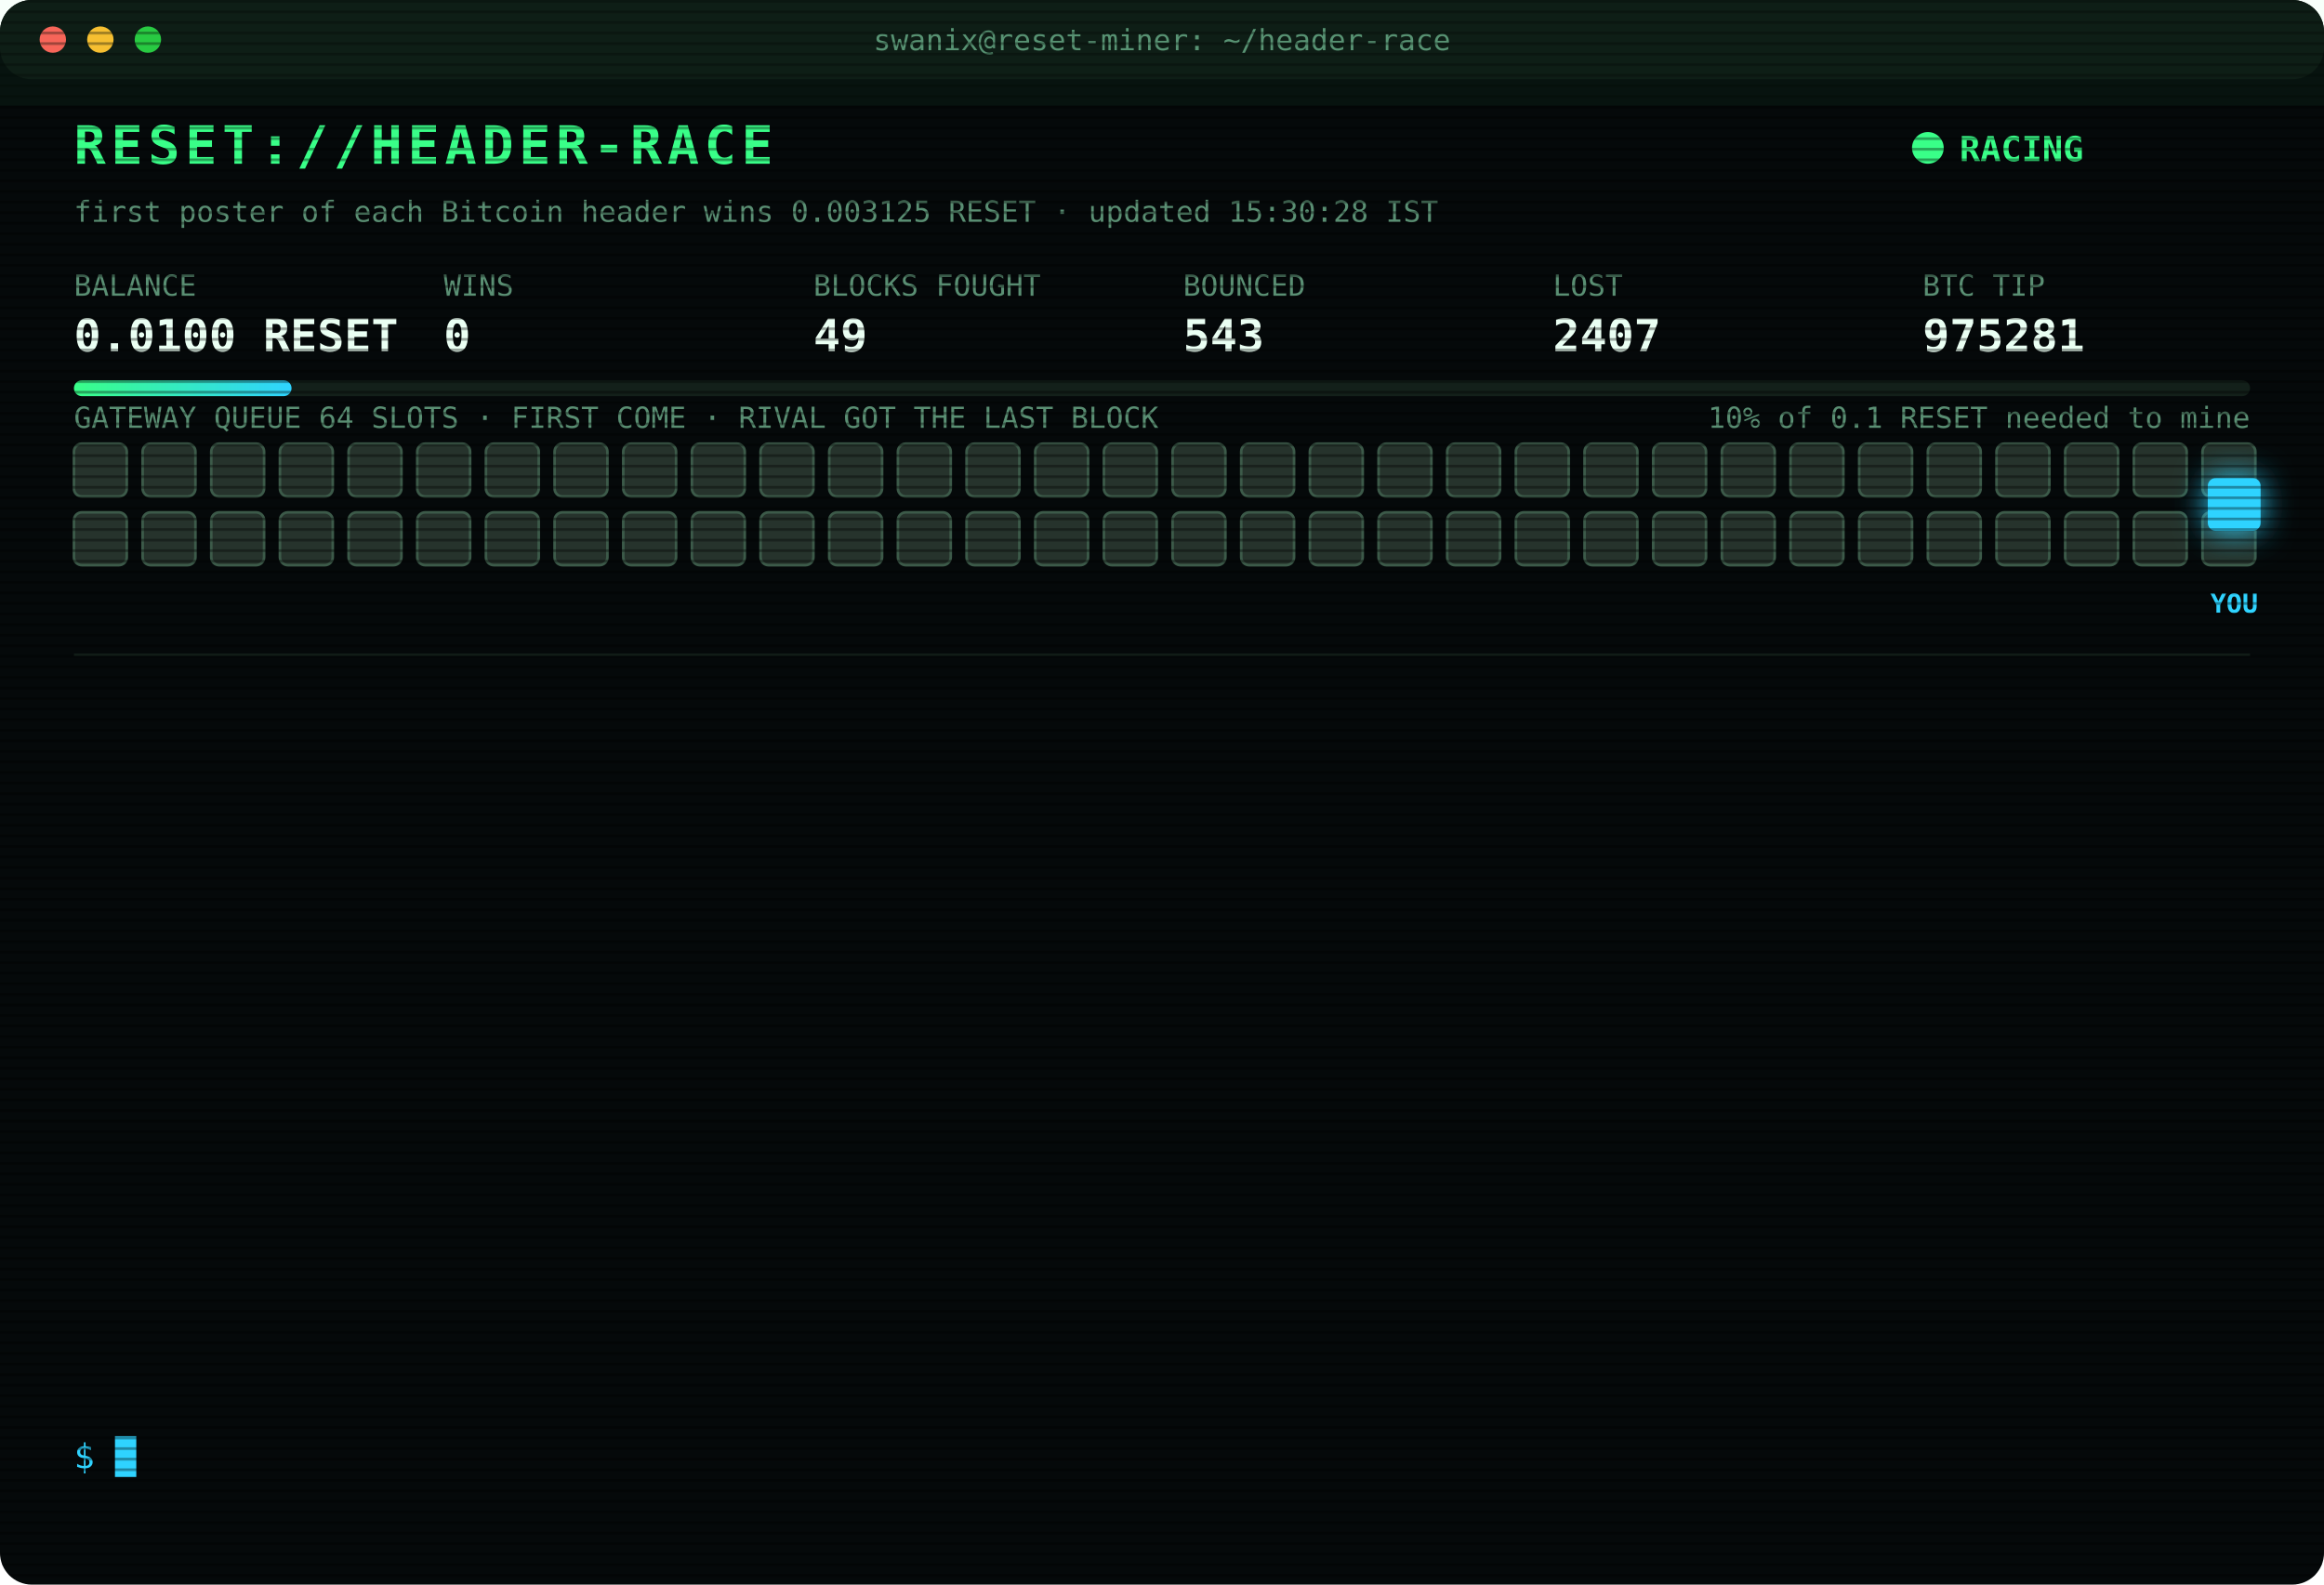
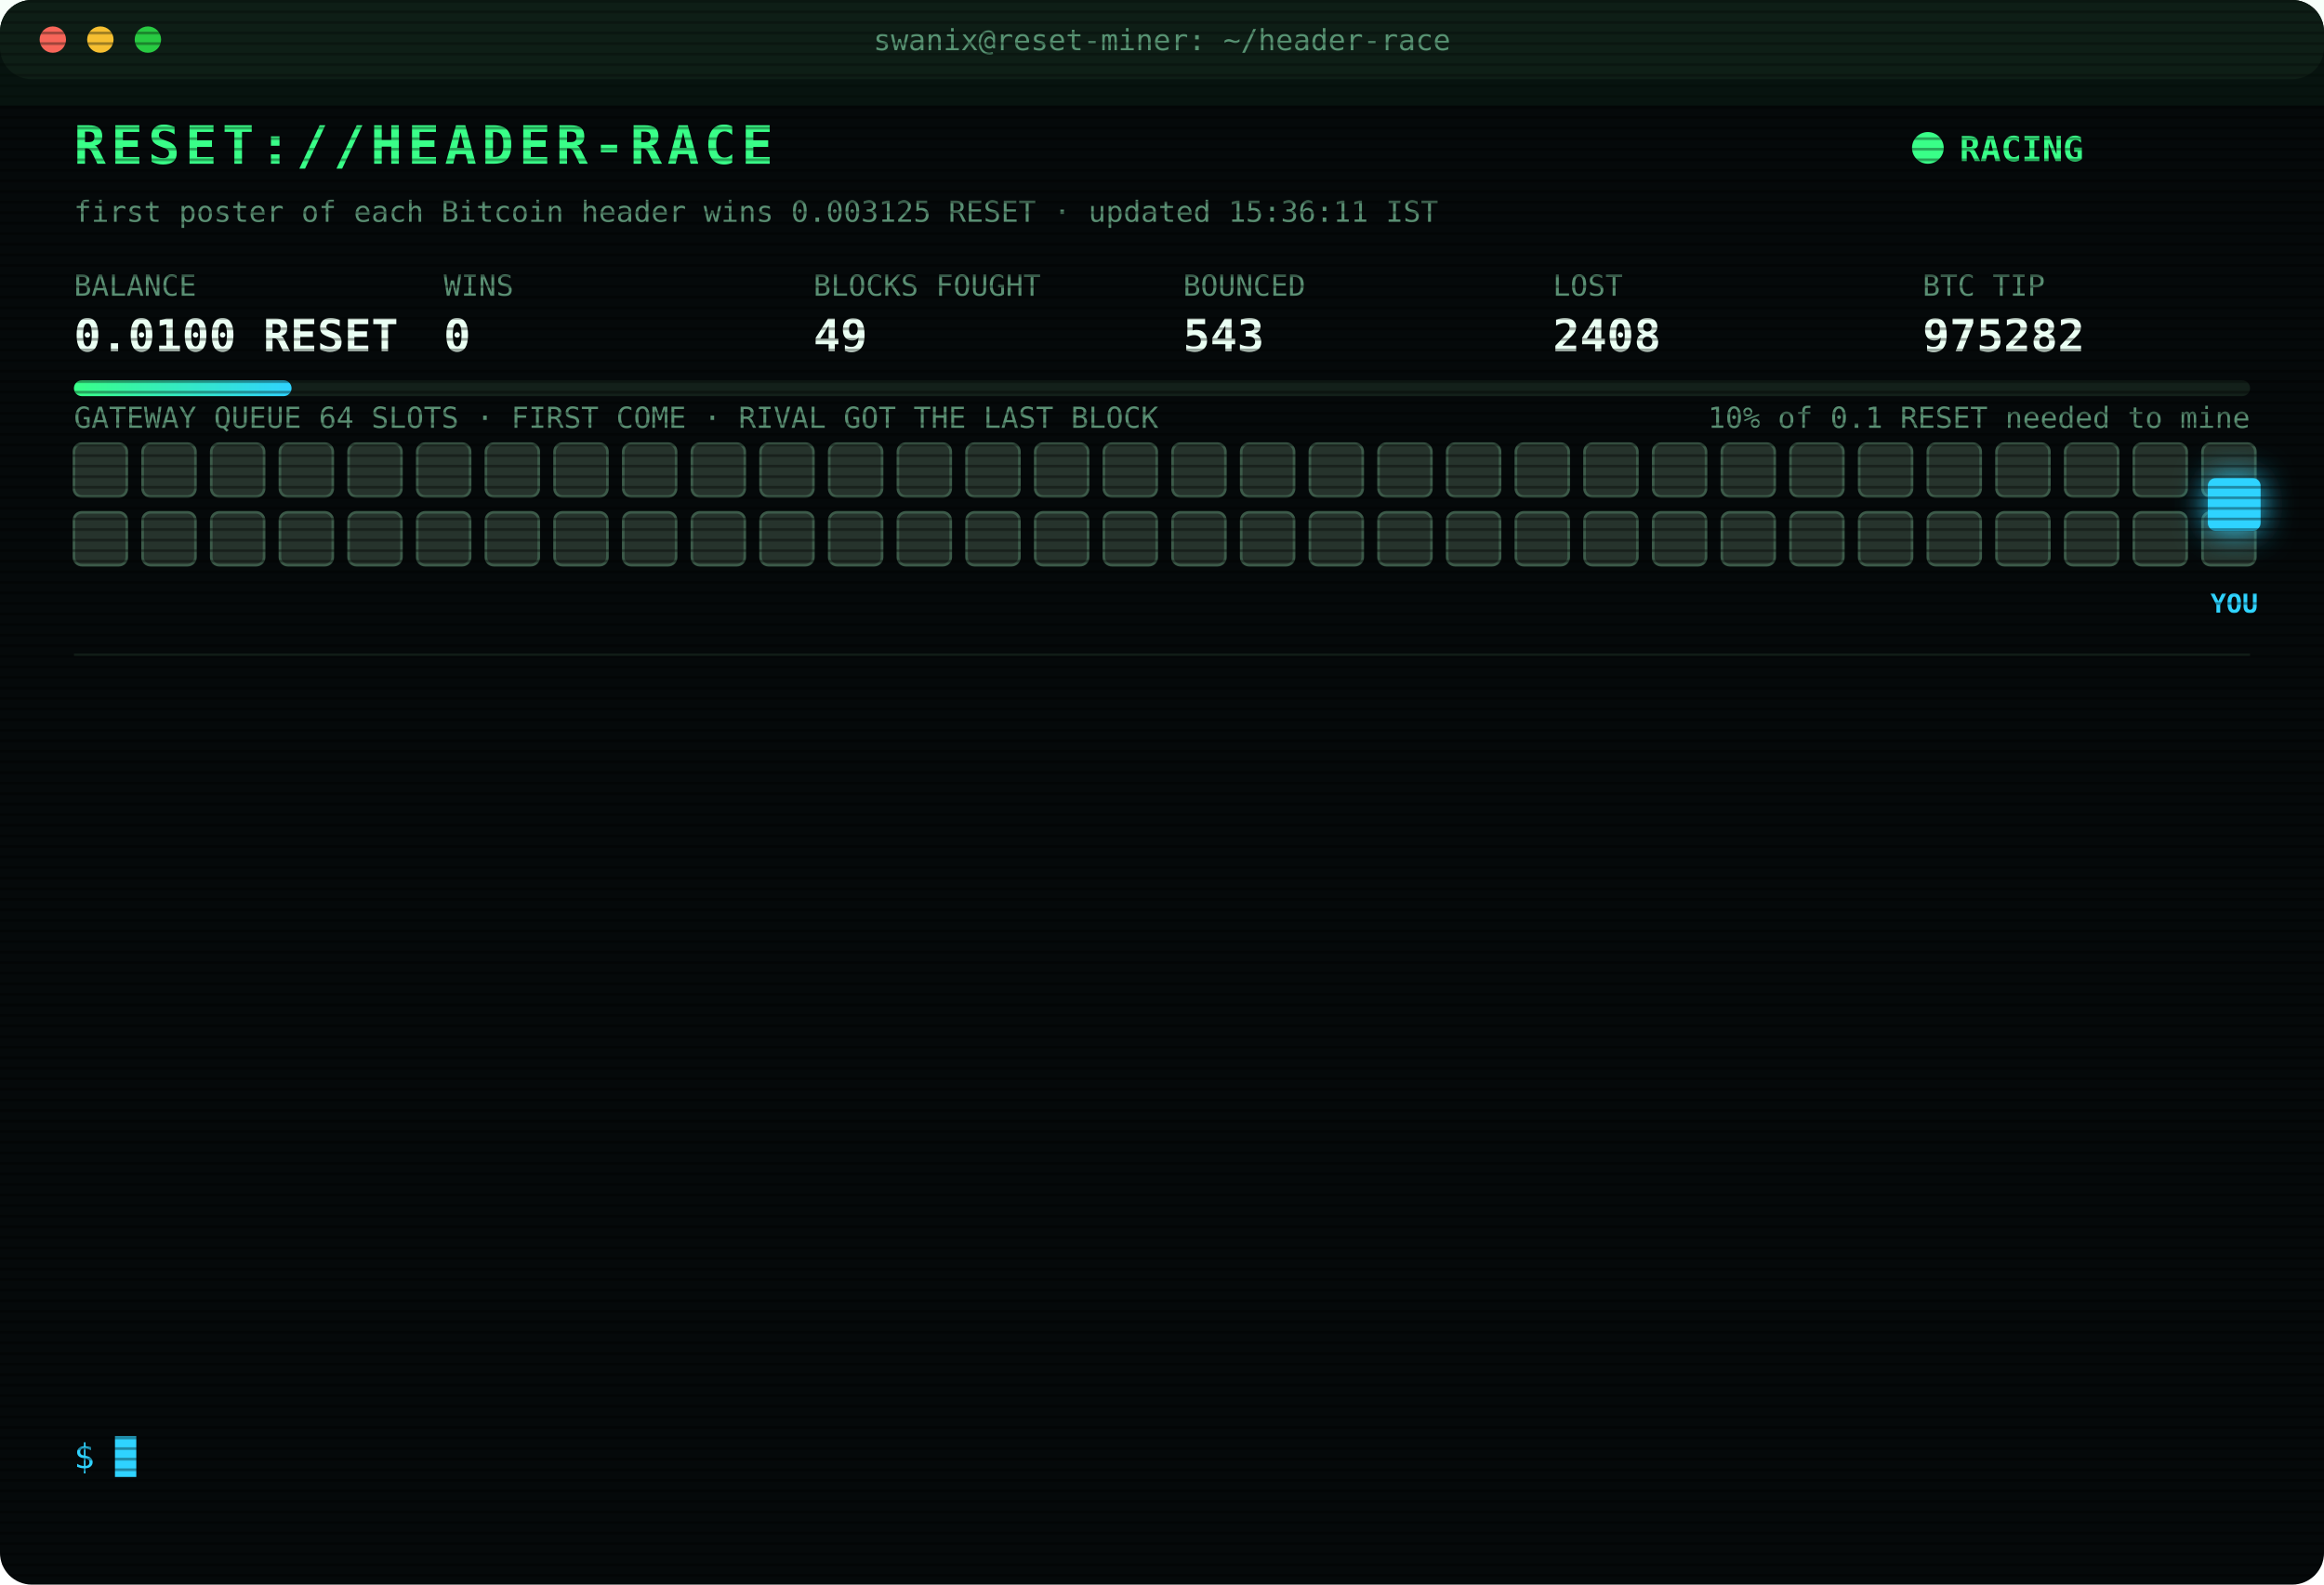
<svg xmlns="http://www.w3.org/2000/svg" width="880" height="600" viewBox="0 0 880 600" font-family="ui-monospace,SFMono-Regular,Menlo,Consolas,monospace">
  <style>
text{font-size:13px;fill:#7CFFB2}
.title{font-size:20px;font-weight:700;fill:#39FF88;letter-spacing:2px;animation:glitch 3s infinite steps(1)}
.sub{fill:#2fd3ff}.k{fill:#5a8f73;font-size:11px}.v{font-size:17px;font-weight:700;fill:#eafff3}
.ts{fill:#3f6b56}.boot{fill:#2fd3ff}.dim{fill:#5a8f73}.bad{fill:#ff4d6d}.warn{fill:#ffd23f}.mag{fill:#ff5cf0}.win{fill:#39FF88;font-weight:700}
.tag{font-size:10px;fill:#2fd3ff;font-weight:700}
.rival{fill:#26332c;stroke:#3c5a49;animation:jam 1.2s infinite alternate}
.idle{fill:#141c18;stroke:#22302a;animation:breathe 4s infinite}
.me{fill:#2fd3ff;filter:drop-shadow(0 0 6px #2fd3ff)}
.hover{animation:nudge 1.1s infinite ease-in-out}.bounce{animation:kick 1.4s infinite}
.ln{opacity:0;animation:in .4s forwards}
.cur{animation:blink 1s infinite steps(1)}
.scan{animation:scan 6s infinite linear}
.led{animation:blink 1.4s infinite}
@keyframes in{from{opacity:0;transform:translateX(-6px)}to{opacity:1;transform:none}}
@keyframes blink{50%{opacity:0}}
@keyframes jam{to{fill:#33463b}}
@keyframes breathe{50%{opacity:.4}}
@keyframes nudge{50%{transform:translateX(-10px)}}
@keyframes kick{0%,100%{transform:none}30%{transform:translateX(-14px)}55%{transform:translateX(10px) translateY(-6px)}}
@keyframes glitch{0%,92%{transform:none}93%{transform:translateX(2px);fill:#ff4d6d}95%{transform:translateX(-2px);fill:#2fd3ff}97%{transform:none}}
@keyframes scan{from{transform:translateY(-40px)}to{transform:translateY(600px)}}
</style>
  <defs>
    <pattern id="sl" width="4" height="4" patternUnits="userSpaceOnUse">
      <rect width="4" height="1" fill="#000" opacity=".35" />
    </pattern>
    <linearGradient id="bar">
      <stop offset="0" stop-color="#39FF88" />
      <stop offset="1" stop-color="#2fd3ff" />
    </linearGradient>
  </defs>
  <rect width="880" height="600" rx="12" fill="#05090a" />
  <rect width="880" height="30" rx="12" fill="#0d1512" />
  <circle cx="20" cy="15" r="5" fill="#ff5f57" />
  <circle cx="38" cy="15" r="5" fill="#febc2e" />
  <circle cx="56" cy="15" r="5" fill="#28c840" />
  <text x="440" y="19" text-anchor="middle" class="k">swanix@reset-miner: ~/header-race</text>
  <text x="28" y="62" class="title">RESET://HEADER-RACE</text>
  <circle class="led" cx="730" cy="56" r="6" fill="#39FF88" />
  <text x="742" y="61" class="win">RACING</text>
-   <text x="28" y="84" class="k">first poster of each Bitcoin header wins 0.003125 RESET · updated 15:30:28 IST</text>
+   <text x="28" y="84" class="k">first poster of each Bitcoin header wins 0.003125 RESET · updated 15:36:11 IST</text>
  <text x="28" y="112" class="k">BALANCE</text>
  <text x="28" y="133" class="v">0.0100 RESET</text>
  <text x="168" y="112" class="k">WINS</text>
  <text x="168" y="133" class="v">0</text>
  <text x="308" y="112" class="k">BLOCKS FOUGHT</text>
  <text x="308" y="133" class="v">49</text>
  <text x="448" y="112" class="k">BOUNCED</text>
  <text x="448" y="133" class="v">543</text>
  <text x="588" y="112" class="k">LOST</text>
-   <text x="588" y="133" class="v">2407</text>
+   <text x="588" y="133" class="v">2408</text>
  <text x="728" y="112" class="k">BTC TIP</text>
-   <text x="728" y="133" class="v">975281</text>
+   <text x="728" y="133" class="v">975282</text>
  <rect x="28" y="144" width="824" height="6" rx="3" fill="#13201a" />
  <rect x="28" y="144" width="82.4" height="6" rx="3" fill="url(#bar)" />
  <text x="852" y="162" text-anchor="end" class="k">10% of 0.1 RESET needed to mine</text>
  <text x="28" y="162" class="k">GATEWAY QUEUE 64 SLOTS · FIRST COME · RIVAL GOT THE LAST BLOCK</text>
  <rect class="rival" x="28" y="168" width="20" height="20" rx="3" style="animation-delay:0.00s" />
  <rect class="rival" x="54" y="168" width="20" height="20" rx="3" style="animation-delay:0.05s" />
  <rect class="rival" x="80" y="168" width="20" height="20" rx="3" style="animation-delay:0.10s" />
  <rect class="rival" x="106" y="168" width="20" height="20" rx="3" style="animation-delay:0.15s" />
  <rect class="rival" x="132" y="168" width="20" height="20" rx="3" style="animation-delay:0.20s" />
  <rect class="rival" x="158" y="168" width="20" height="20" rx="3" style="animation-delay:0.25s" />
  <rect class="rival" x="184" y="168" width="20" height="20" rx="3" style="animation-delay:0.30s" />
  <rect class="rival" x="210" y="168" width="20" height="20" rx="3" style="animation-delay:0.35s" />
  <rect class="rival" x="236" y="168" width="20" height="20" rx="3" style="animation-delay:0.40s" />
  <rect class="rival" x="262" y="168" width="20" height="20" rx="3" style="animation-delay:0.45s" />
  <rect class="rival" x="288" y="168" width="20" height="20" rx="3" style="animation-delay:0.50s" />
  <rect class="rival" x="314" y="168" width="20" height="20" rx="3" style="animation-delay:0.55s" />
  <rect class="rival" x="340" y="168" width="20" height="20" rx="3" style="animation-delay:0.60s" />
  <rect class="rival" x="366" y="168" width="20" height="20" rx="3" style="animation-delay:0.65s" />
  <rect class="rival" x="392" y="168" width="20" height="20" rx="3" style="animation-delay:0.70s" />
  <rect class="rival" x="418" y="168" width="20" height="20" rx="3" style="animation-delay:0.75s" />
  <rect class="rival" x="444" y="168" width="20" height="20" rx="3" style="animation-delay:0.80s" />
  <rect class="rival" x="470" y="168" width="20" height="20" rx="3" style="animation-delay:0.85s" />
  <rect class="rival" x="496" y="168" width="20" height="20" rx="3" style="animation-delay:0.90s" />
  <rect class="rival" x="522" y="168" width="20" height="20" rx="3" style="animation-delay:0.95s" />
  <rect class="rival" x="548" y="168" width="20" height="20" rx="3" style="animation-delay:1.00s" />
  <rect class="rival" x="574" y="168" width="20" height="20" rx="3" style="animation-delay:1.05s" />
  <rect class="rival" x="600" y="168" width="20" height="20" rx="3" style="animation-delay:1.10s" />
  <rect class="rival" x="626" y="168" width="20" height="20" rx="3" style="animation-delay:1.15s" />
  <rect class="rival" x="652" y="168" width="20" height="20" rx="3" style="animation-delay:1.20s" />
  <rect class="rival" x="678" y="168" width="20" height="20" rx="3" style="animation-delay:1.25s" />
  <rect class="rival" x="704" y="168" width="20" height="20" rx="3" style="animation-delay:1.30s" />
  <rect class="rival" x="730" y="168" width="20" height="20" rx="3" style="animation-delay:1.35s" />
  <rect class="rival" x="756" y="168" width="20" height="20" rx="3" style="animation-delay:1.40s" />
  <rect class="rival" x="782" y="168" width="20" height="20" rx="3" style="animation-delay:1.45s" />
  <rect class="rival" x="808" y="168" width="20" height="20" rx="3" style="animation-delay:1.50s" />
  <rect class="rival" x="834" y="168" width="20" height="20" rx="3" style="animation-delay:1.55s" />
  <rect class="rival" x="28" y="194" width="20" height="20" rx="3" style="animation-delay:1.60s" />
  <rect class="rival" x="54" y="194" width="20" height="20" rx="3" style="animation-delay:1.65s" />
  <rect class="rival" x="80" y="194" width="20" height="20" rx="3" style="animation-delay:1.70s" />
  <rect class="rival" x="106" y="194" width="20" height="20" rx="3" style="animation-delay:1.75s" />
  <rect class="rival" x="132" y="194" width="20" height="20" rx="3" style="animation-delay:1.80s" />
  <rect class="rival" x="158" y="194" width="20" height="20" rx="3" style="animation-delay:1.85s" />
  <rect class="rival" x="184" y="194" width="20" height="20" rx="3" style="animation-delay:1.90s" />
  <rect class="rival" x="210" y="194" width="20" height="20" rx="3" style="animation-delay:1.95s" />
  <rect class="rival" x="236" y="194" width="20" height="20" rx="3" style="animation-delay:2.00s" />
  <rect class="rival" x="262" y="194" width="20" height="20" rx="3" style="animation-delay:2.05s" />
  <rect class="rival" x="288" y="194" width="20" height="20" rx="3" style="animation-delay:2.10s" />
  <rect class="rival" x="314" y="194" width="20" height="20" rx="3" style="animation-delay:2.15s" />
  <rect class="rival" x="340" y="194" width="20" height="20" rx="3" style="animation-delay:2.20s" />
  <rect class="rival" x="366" y="194" width="20" height="20" rx="3" style="animation-delay:2.25s" />
  <rect class="rival" x="392" y="194" width="20" height="20" rx="3" style="animation-delay:2.30s" />
  <rect class="rival" x="418" y="194" width="20" height="20" rx="3" style="animation-delay:2.35s" />
  <rect class="rival" x="444" y="194" width="20" height="20" rx="3" style="animation-delay:2.40s" />
  <rect class="rival" x="470" y="194" width="20" height="20" rx="3" style="animation-delay:2.45s" />
  <rect class="rival" x="496" y="194" width="20" height="20" rx="3" style="animation-delay:2.50s" />
  <rect class="rival" x="522" y="194" width="20" height="20" rx="3" style="animation-delay:2.55s" />
  <rect class="rival" x="548" y="194" width="20" height="20" rx="3" style="animation-delay:2.60s" />
  <rect class="rival" x="574" y="194" width="20" height="20" rx="3" style="animation-delay:2.65s" />
  <rect class="rival" x="600" y="194" width="20" height="20" rx="3" style="animation-delay:2.70s" />
  <rect class="rival" x="626" y="194" width="20" height="20" rx="3" style="animation-delay:2.75s" />
  <rect class="rival" x="652" y="194" width="20" height="20" rx="3" style="animation-delay:2.80s" />
  <rect class="rival" x="678" y="194" width="20" height="20" rx="3" style="animation-delay:2.85s" />
  <rect class="rival" x="704" y="194" width="20" height="20" rx="3" style="animation-delay:2.90s" />
  <rect class="rival" x="730" y="194" width="20" height="20" rx="3" style="animation-delay:2.95s" />
  <rect class="rival" x="756" y="194" width="20" height="20" rx="3" style="animation-delay:3.00s" />
  <rect class="rival" x="782" y="194" width="20" height="20" rx="3" style="animation-delay:3.05s" />
  <rect class="rival" x="808" y="194" width="20" height="20" rx="3" style="animation-delay:3.10s" />
  <rect class="rival" x="834" y="194" width="20" height="20" rx="3" style="animation-delay:3.15s" />
  <g class="hover">
    <rect class="me" x="836" y="181" width="20" height="20" rx="3" />
    <text class="tag" x="846" y="232" text-anchor="middle">YOU</text>
  </g>
  <line x1="28" x2="852" y1="248" y2="248" stroke="#13201a" />
  <g class="ln" style="animation-delay:0.40s">
-     <text x="28" y="270" class="ts">12:22:44</text>
-     <text x="104" y="270" class="bad">[LOST] #975270 taken by a rival miner</text>
+     <text x="28" y="270" class="ts">12:25:04</text>
+     <text x="104" y="270" class="bad">[LOST] #975271 taken by a rival miner</text>
  </g>
  <g class="ln" style="animation-delay:0.65s">
-     <text x="28" y="292" class="ts">12:25:04</text>
-     <text x="104" y="292" class="bad">[LOST] #975271 taken by a rival miner</text>
+     <text x="28" y="292" class="ts">12:30:57</text>
+     <text x="104" y="292" class="bad">[LOST] #975272 taken by a rival miner</text>
  </g>
  <g class="ln" style="animation-delay:0.90s">
-     <text x="28" y="314" class="ts">12:30:57</text>
-     <text x="104" y="314" class="bad">[LOST] #975272 taken by a rival miner</text>
+     <text x="28" y="314" class="ts">12:40:17</text>
+     <text x="104" y="314" class="bad">[LOST] #975274 taken by a rival miner</text>
  </g>
  <g class="ln" style="animation-delay:1.15s">
-     <text x="28" y="336" class="ts">12:40:17</text>
-     <text x="104" y="336" class="bad">[LOST] #975274 taken by a rival miner</text>
+     <text x="28" y="336" class="ts">13:11:04</text>
+     <text x="104" y="336" class="bad">[LOST] #975275 taken by a rival miner</text>
  </g>
  <g class="ln" style="animation-delay:1.40s">
-     <text x="28" y="358" class="ts">13:11:04</text>
-     <text x="104" y="358" class="bad">[LOST] #975275 taken by a rival miner</text>
+     <text x="28" y="358" class="ts">13:37:45</text>
+     <text x="104" y="358" class="bad">[LOST] #975276 taken by a rival miner</text>
  </g>
  <g class="ln" style="animation-delay:1.65s">
-     <text x="28" y="380" class="ts">13:37:45</text>
-     <text x="104" y="380" class="bad">[LOST] #975276 taken by a rival miner</text>
+     <text x="28" y="380" class="ts">13:41:46</text>
+     <text x="104" y="380" class="bad">[LOST] #975277 taken by a rival miner</text>
  </g>
  <g class="ln" style="animation-delay:1.90s">
-     <text x="28" y="402" class="ts">13:41:46</text>
-     <text x="104" y="402" class="bad">[LOST] #975277 taken by a rival miner</text>
+     <text x="28" y="402" class="ts">13:46:39</text>
+     <text x="104" y="402" class="bad">[LOST] #975278 taken by a rival miner</text>
  </g>
  <g class="ln" style="animation-delay:2.15s">
-     <text x="28" y="424" class="ts">13:46:39</text>
-     <text x="104" y="424" class="bad">[LOST] #975278 taken by a rival miner</text>
+     <text x="28" y="424" class="ts">14:12:28</text>
+     <text x="104" y="424" class="bad">[LOST] #975279 taken by a rival miner</text>
  </g>
  <g class="ln" style="animation-delay:2.40s">
-     <text x="28" y="446" class="ts">14:12:28</text>
-     <text x="104" y="446" class="bad">[LOST] #975279 taken by a rival miner</text>
+     <text x="28" y="446" class="ts">14:22:37</text>
+     <text x="104" y="446" class="bad">[LOST] #975280 taken by a rival miner</text>
  </g>
  <g class="ln" style="animation-delay:2.65s">
-     <text x="28" y="468" class="ts">14:22:37</text>
-     <text x="104" y="468" class="bad">[LOST] #975280 taken by a rival miner</text>
+     <text x="28" y="468" class="ts">15:08:01</text>
+     <text x="104" y="468" class="bad">[LOST] #975281 taken by a rival miner</text>
  </g>
  <g class="ln" style="animation-delay:2.90s">
-     <text x="28" y="490" class="ts">15:08:01</text>
-     <text x="104" y="490" class="bad">[LOST] #975281 taken by a rival miner</text>
+     <text x="28" y="490" class="ts">15:10:34</text>
+     <text x="104" y="490" class="dim">[STINT END] calls 754 · wins 0</text>
  </g>
  <g class="ln" style="animation-delay:3.15s">
-     <text x="28" y="512" class="ts">15:10:34</text>
-     <text x="104" y="512" class="dim">[STINT END] calls 754 · wins 0</text>
+     <text x="28" y="512" class="ts">15:15:26</text>
+     <text x="104" y="512" class="boot">[BOOT] racer v3 online · 3 feeds · stint 340m</text>
  </g>
  <g class="ln" style="animation-delay:3.40s">
-     <text x="28" y="534" class="ts">15:15:26</text>
-     <text x="104" y="534" class="boot">[BOOT] racer v3 online · 3 feeds · stint 340m</text>
+     <text x="28" y="534" class="ts">15:36:11</text>
+     <text x="104" y="534" class="bad">[LOST] #975282 taken by a rival miner</text>
  </g>
  <text x="28" y="556" class="sub">$ <tspan class="cur">█</tspan>
  </text>
  <rect width="880" height="600" rx="12" fill="url(#sl)" pointer-events="none" />
  <rect class="scan" width="880" height="40" fill="#39FF88" opacity=".04" />
</svg>
